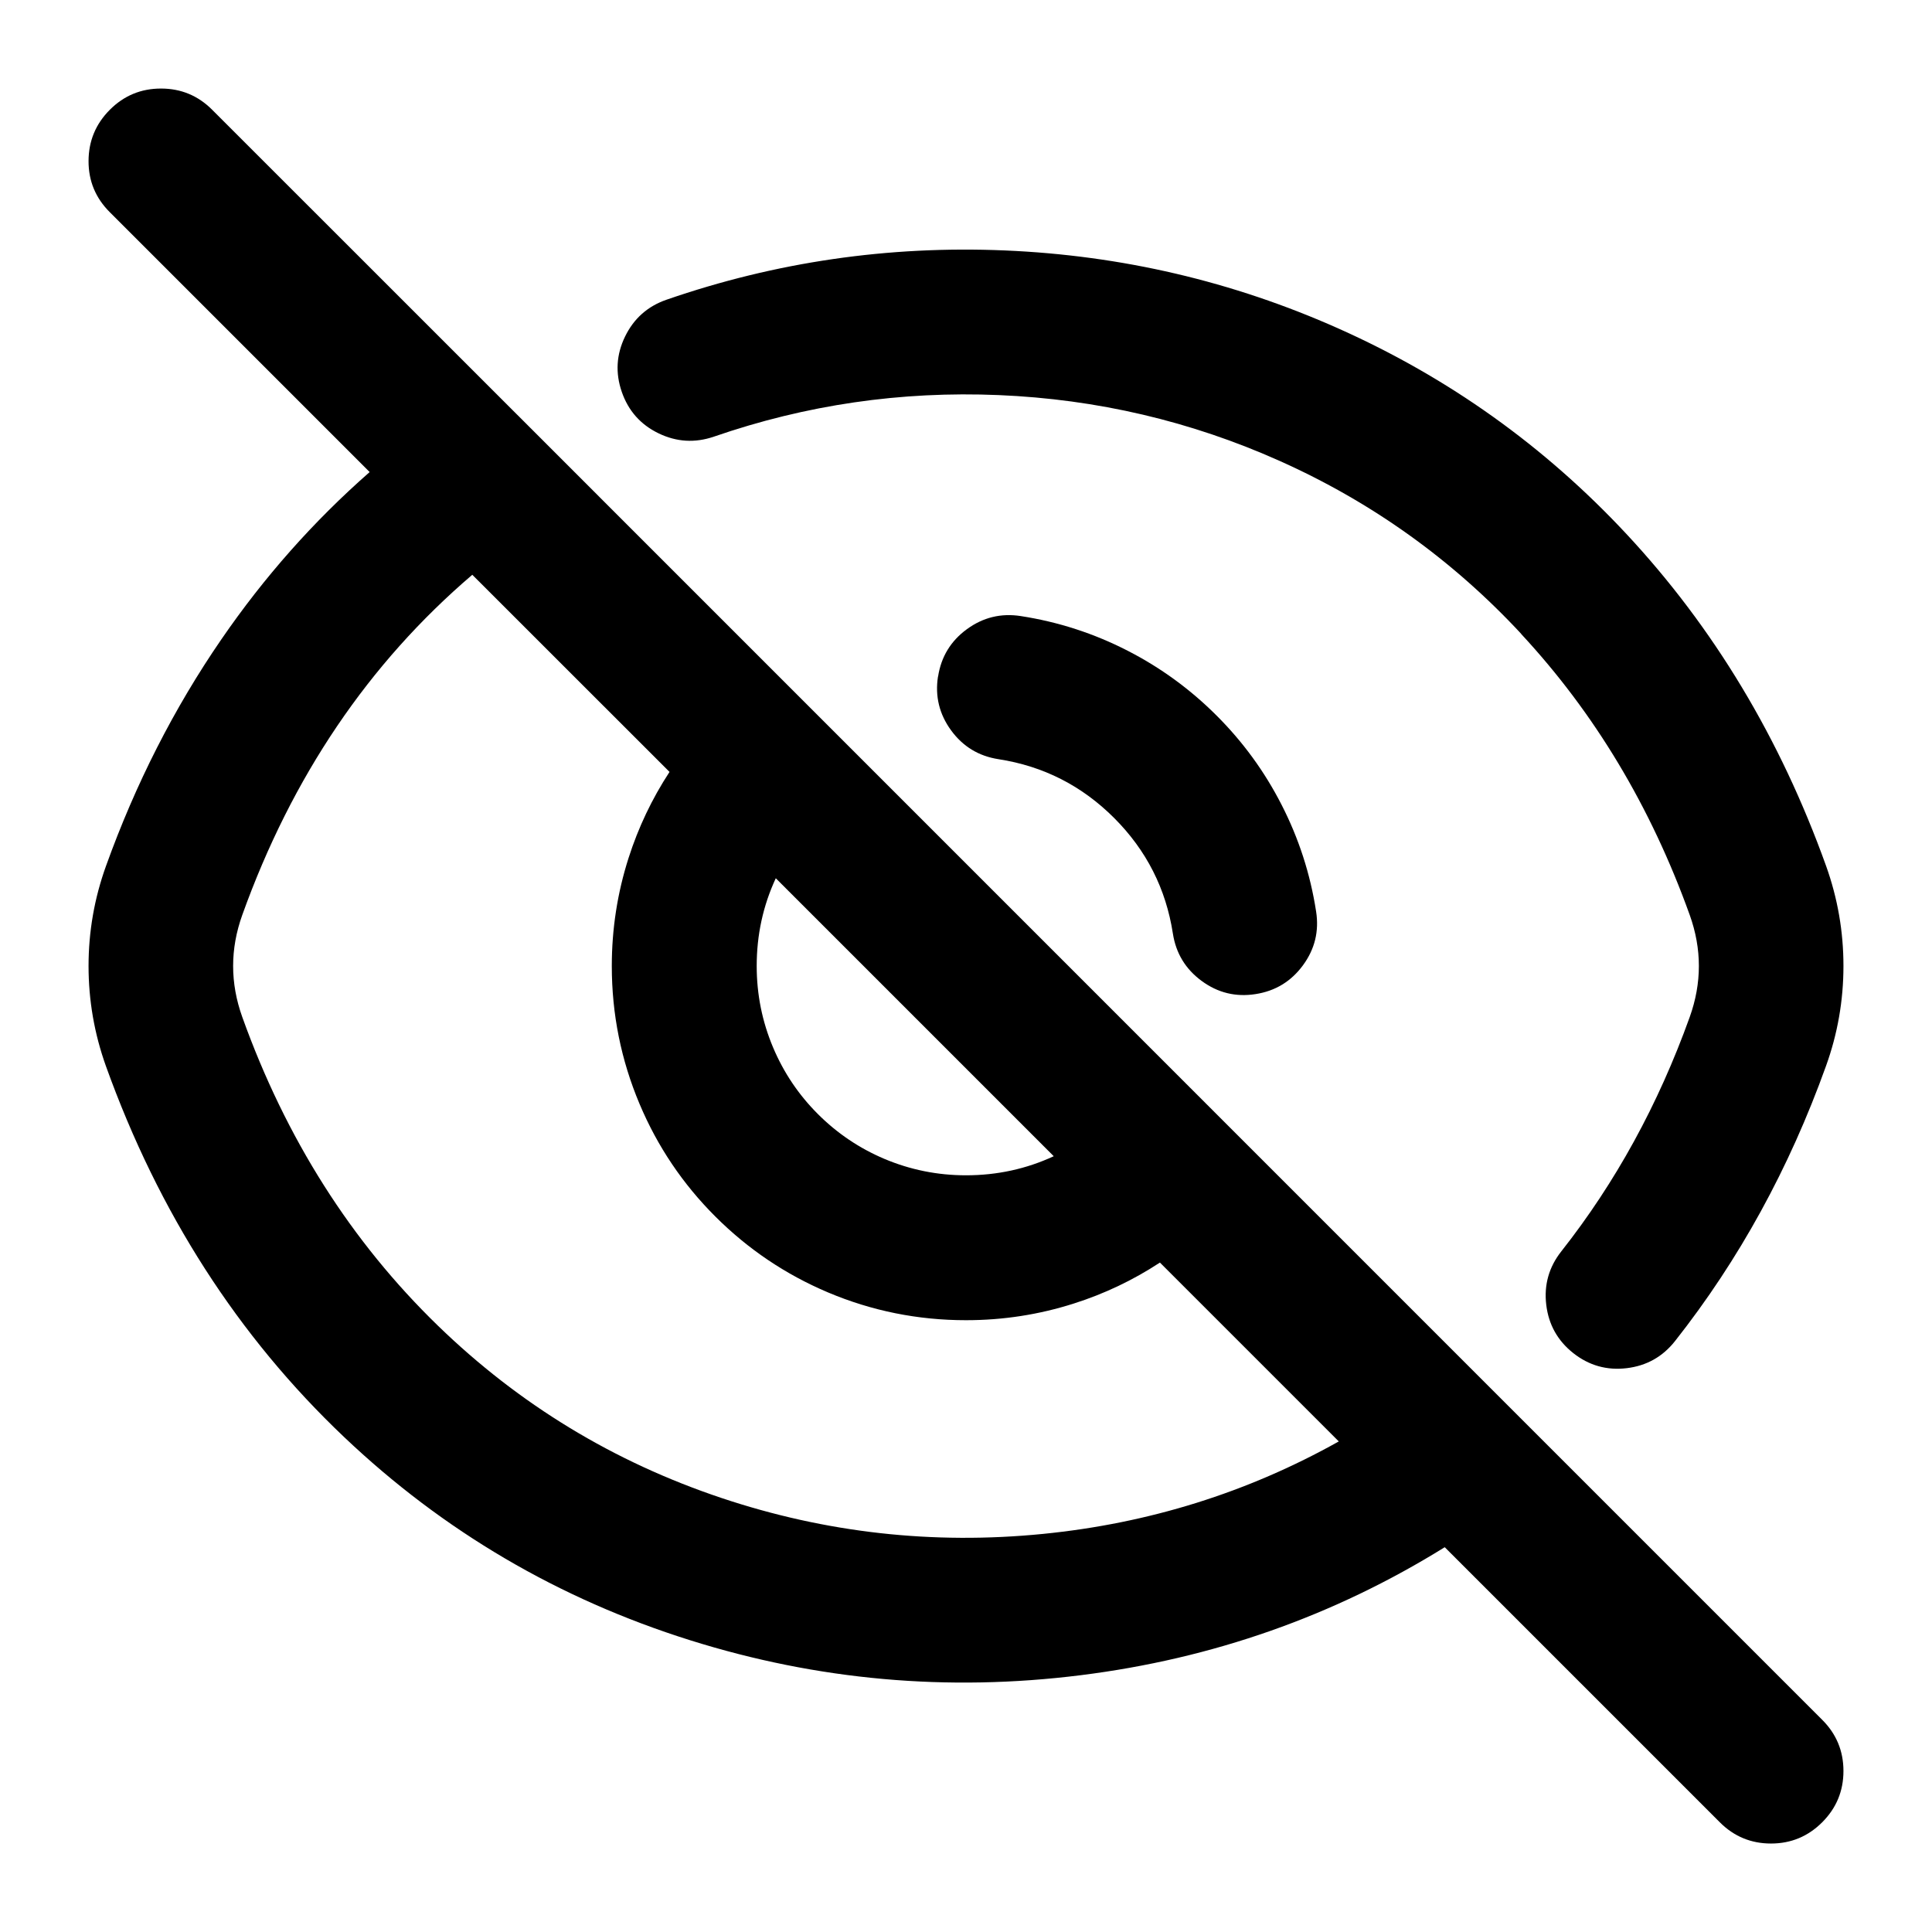
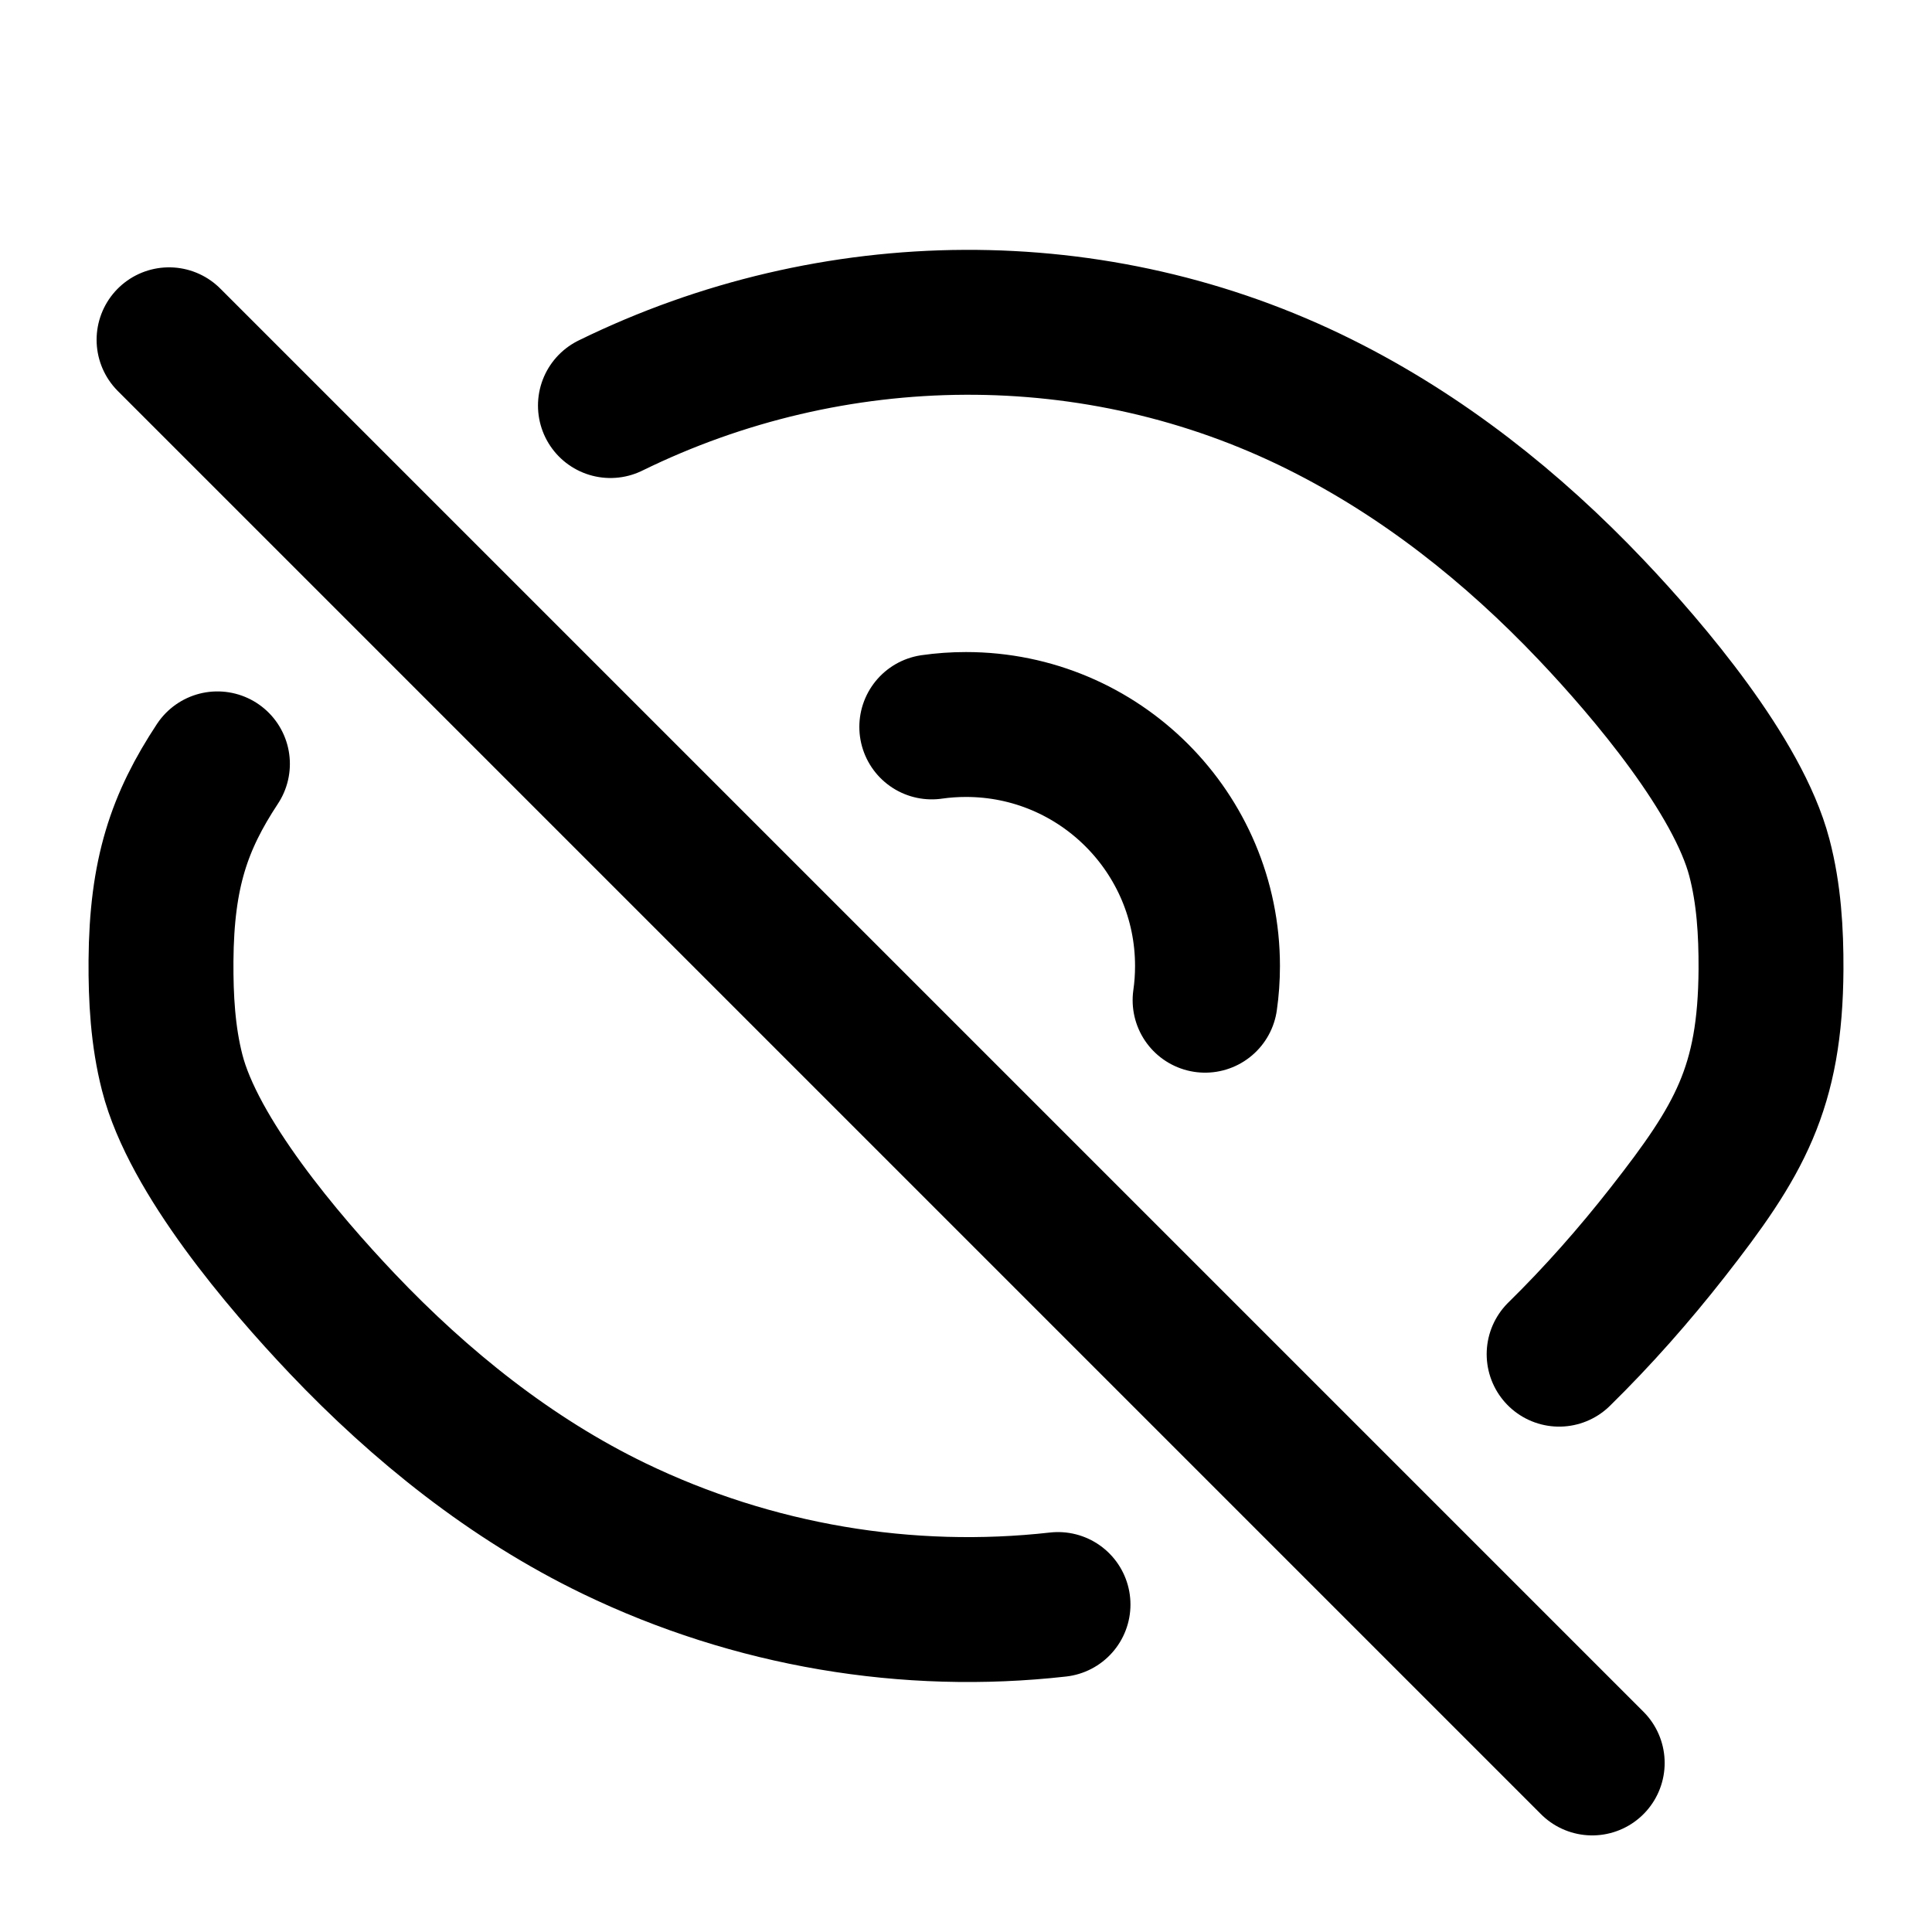
- <svg viewBox="0 0 24 24" fill="none">
-   <path d="M2 1.1q-.373 0-.636.264T1.1 2t.264.636l3.228 3.228q-1.043.915-1.842 2.078-.882 1.283-1.433 2.815Q1.1 11.359 1.1 12t.216 1.244q.981 2.731 2.959 4.608 1.848 1.754 4.299 2.524 2.371.745 4.851.434 2.455-.307 4.522-1.59l3.417 3.417q.264.264.636.264t.636-.264T22.9 22t-.264-.636l-3.929-3.929q-.009-.009-.019-.019L6.585 5.312q-.01-.01-.019-.019L2.636 1.364Q2.373 1.1 2 1.1m3.867 6.04q-1.933 1.652-2.857 4.225-.228.635 0 1.27.813 2.265 2.432 3.835 1.512 1.466 3.519 2.138 1.942.65 3.993.447 1.975-.196 3.677-1.149l-2.222-2.222q-.5.328-1.07.509Q12.69 16.4 12 16.4q-.896 0-1.714-.345-.79-.334-1.399-.942t-.942-1.399Q7.6 12.896 7.6 12q0-.69.208-1.341.182-.57.509-1.07zM9.637 10.91Q9.4 11.421 9.4 12q0 .53.204 1.013.197.467.556.826t.826.557Q11.47 14.6 12 14.6q.579 0 1.09-.237z" fill="currentColor" fill-rule="evenodd" clip-rule="evenodd" />
-   <path d="M18.896 7.875q1.369 1.473 2.094 3.49.228.635 0 1.27-.585 1.629-1.595 2.91-.231.293-.187.663.044.37.336.601.293.231.663.187t.601-.337q1.191-1.51 1.875-3.416Q22.9 12.642 22.9 12q0-.641-.216-1.244-.855-2.381-2.482-4.125-1.528-1.637-3.575-2.55-1.969-.878-4.146-.97-2.168-.091-4.201.612-.352.122-.515.457t-.041.688.457.515.688.041q1.715-.593 3.539-.516 1.832.077 3.487.817 1.72.769 3.003 2.15" fill="currentColor" fill-rule="evenodd" clip-rule="evenodd" />
-   <path d="M11.652 8.404q-.057.368.163.669t.589.358q.835.129 1.436.73t.73 1.436q.057.368.358.589t.669.163q.368-.057.589-.358t.163-.669q-.108-.7-.431-1.329-.315-.615-.805-1.104-.49-.49-1.104-.805-.629-.323-1.329-.431-.368-.057-.669.163t-.358.589" fill="currentColor" fill-rule="evenodd" clip-rule="evenodd" />
+ <svg viewBox="0 0 24 24" fill="none" stroke-width="1.8" stroke-linecap="round" stroke-linejoin="round">
+   <path d="M7.583 5.038C10.346 3.683 13.617 3.64 16.395 5.024C17.67 5.659 18.788 6.546 19.766 7.576C20.488 8.336 21.59 9.642 21.855 10.652C21.974 11.103 22.002 11.575 22 12.04C21.992 13.518 21.604 14.173 20.718 15.305C20.299 15.84 19.85 16.349 19.368 16.822M13.143 19.932C11.277 20.142 9.358 19.823 7.627 18.987C6.351 18.37 5.224 17.466 4.251 16.442C3.516 15.668 2.402 14.356 2.139 13.324C2.023 12.872 1.997 12.4 2 11.935C2.008 10.845 2.227 10.208 2.701 9.489M11.575 9.03C11.714 9.01 11.856 9 12 9C13.657 9 15 10.343 15 12C15 12.144 14.99 12.286 14.97 12.425M2.1 4.221L19.779 21.9" stroke="currentColor" />
</svg>
